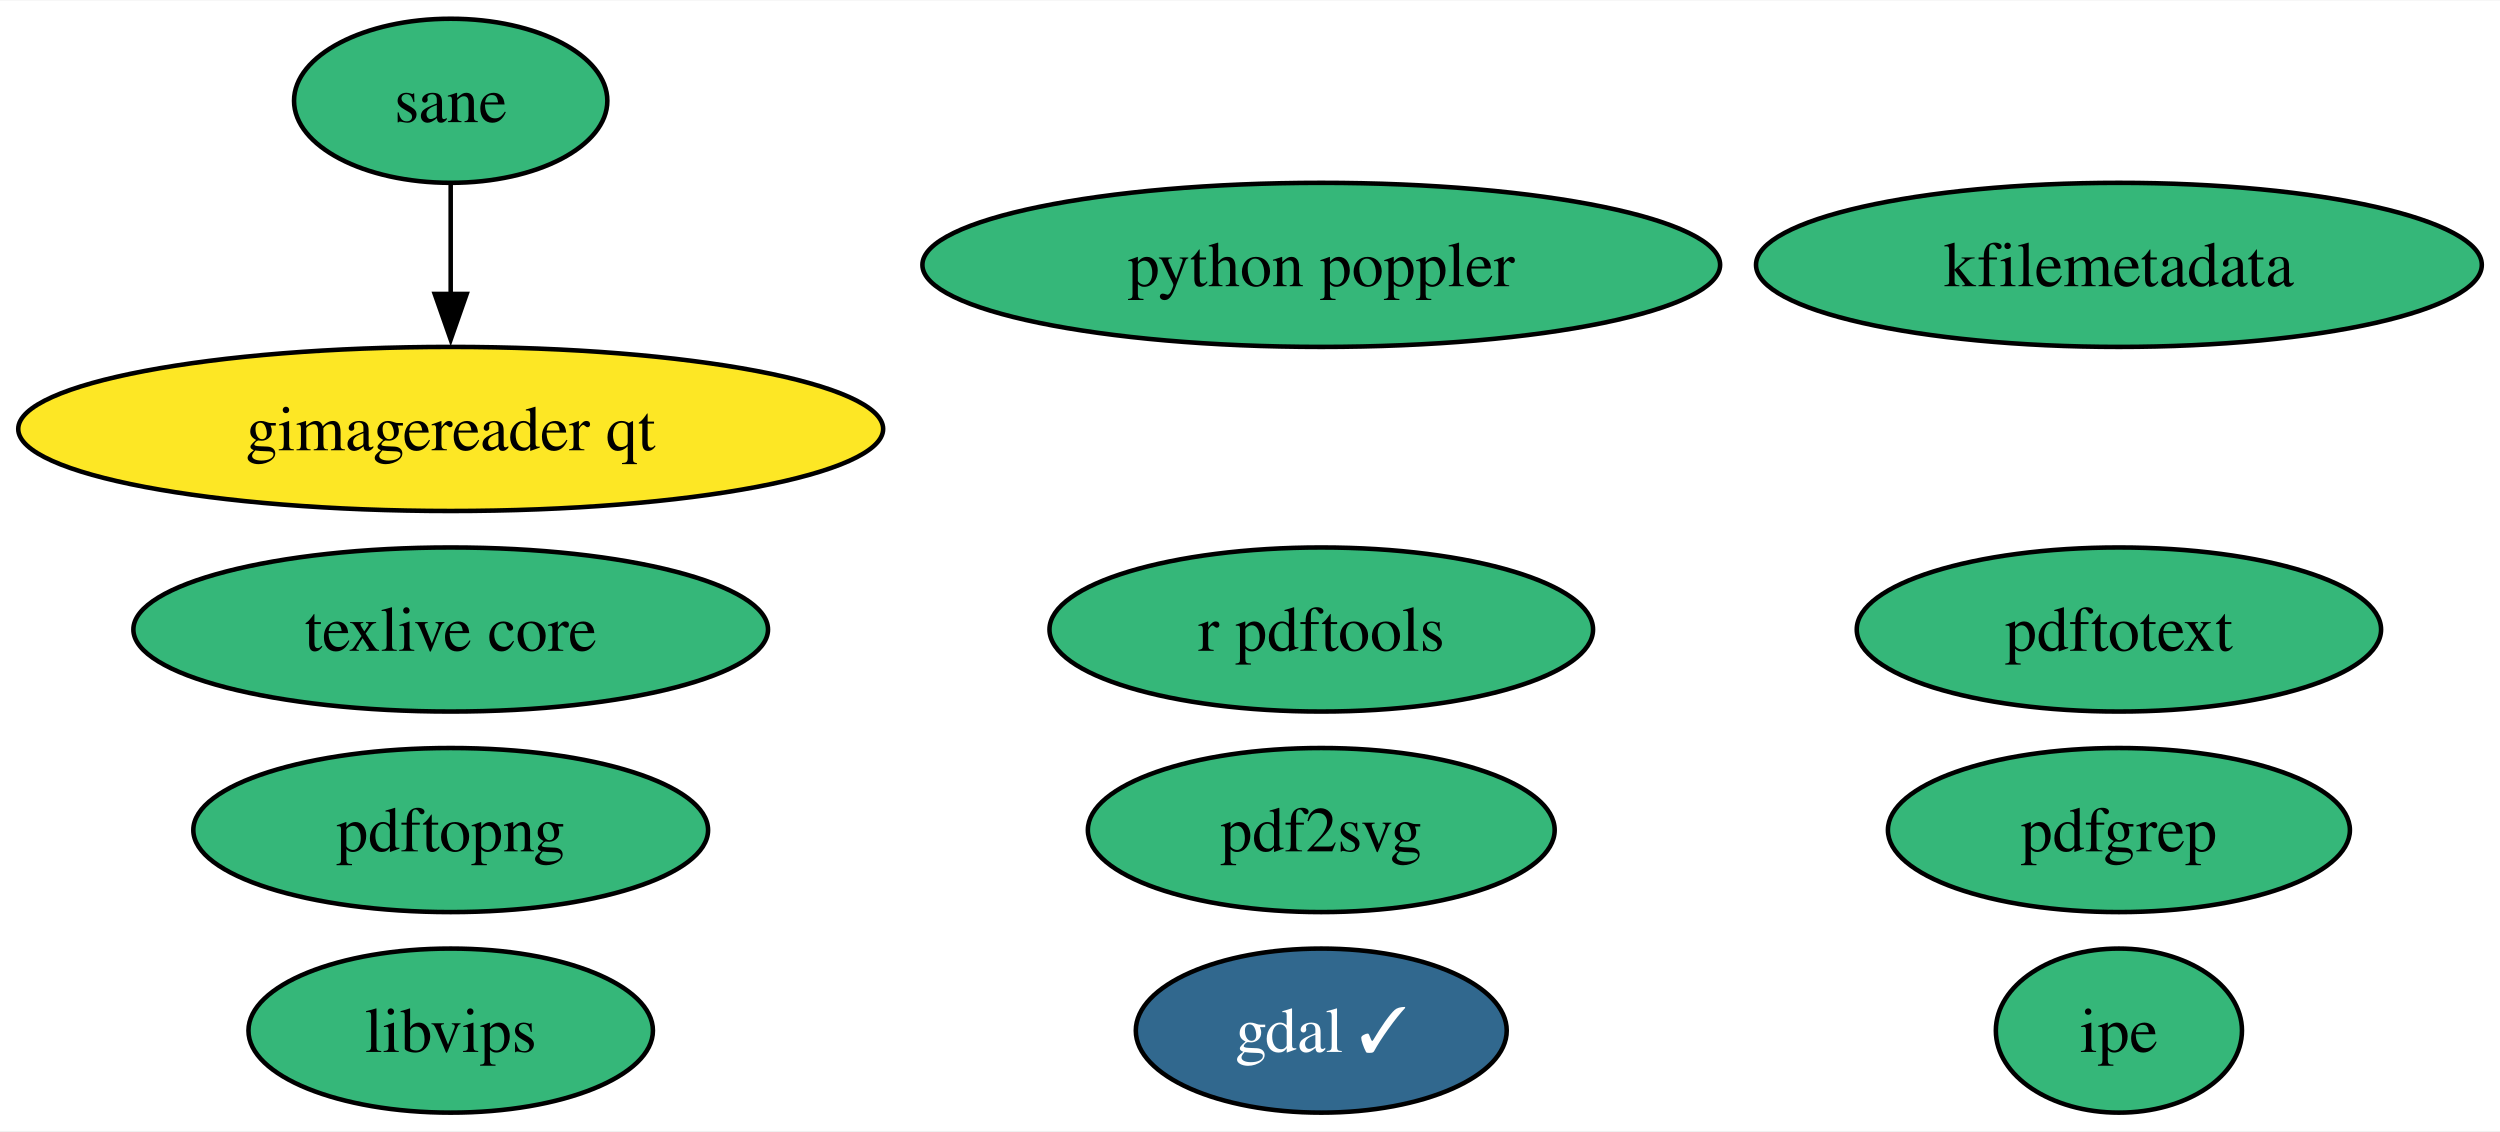
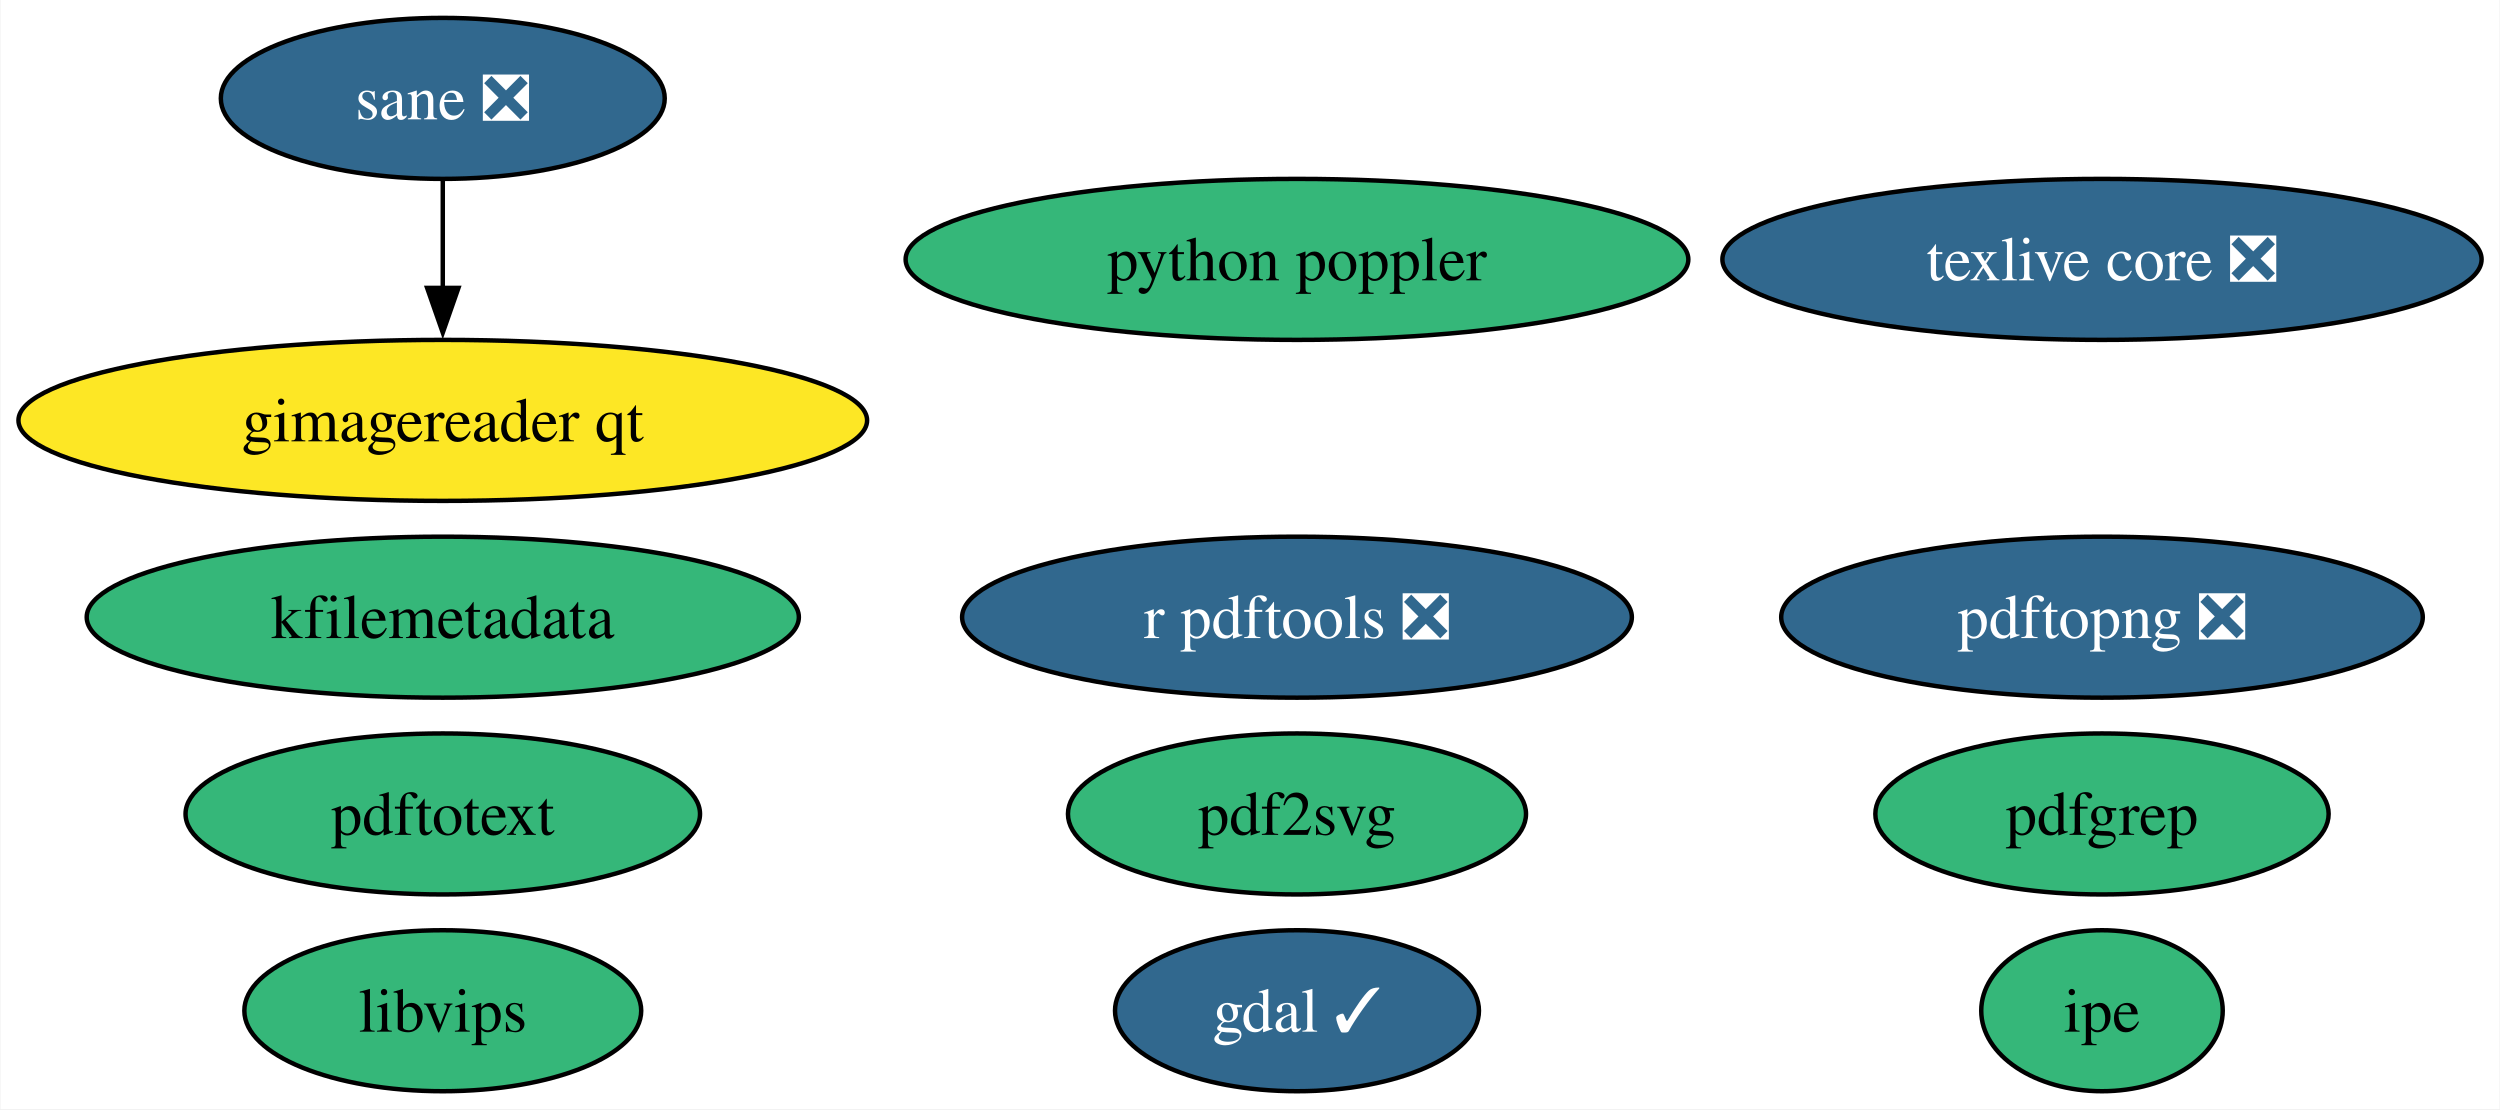
- <svg xmlns="http://www.w3.org/2000/svg" xmlns:xlink="http://www.w3.org/1999/xlink" width="548pt" height="248pt" viewBox="0.00 0.00 548.49 248.00">
+ <svg xmlns="http://www.w3.org/2000/svg" xmlns:xlink="http://www.w3.org/1999/xlink" width="559pt" height="248pt" viewBox="0.00 0.00 558.75 248.00">
  <g id="graph0" class="graph" transform="scale(1 1) rotate(0) translate(4 244)">
-     <polygon fill="white" stroke="none" points="-4,4 -4,-244 544.49,-244 544.49,4 -4,4" />
+     <polygon fill="white" stroke="none" points="-4,4 -4,-244 554.75,-244 554.75,4 -4,4" />
    <g id="node1" class="node">
      <g id="a_node1">
        <a xlink:href="https://github.com/conda-forge/gdal-feedstock/pull/888" xlink:title="gdal ✓">
          <ellipse fill="#31688e" stroke="black" cx="285.88" cy="-18" rx="40.69" ry="18" />
          <text text-anchor="middle" x="285.88" y="-13.32" font-family="Times,serif" font-size="14.00" fill="white">gdal ✓</text>
        </a>
      </g>
    </g>
    <g id="node2" class="node">
      <g id="a_node2">
-         <a xlink:href="https://github.com/conda-forge/texlive-core-feedstock" xlink:title="texlive core">
-           <ellipse fill="#35b779" stroke="black" cx="94.88" cy="-106" rx="69.62" ry="18" />
-           <text text-anchor="middle" x="94.88" y="-101.33" font-family="Times,serif" font-size="14.00">texlive core</text>
+         <a xlink:href="https://github.com/conda-forge/texlive-core-feedstock/pull/90" xlink:title="texlive core ❎">
+           <ellipse fill="#31688e" stroke="black" cx="465.88" cy="-186" rx="84.88" ry="18" />
+           <text text-anchor="middle" x="465.88" y="-181.32" font-family="Times,serif" font-size="14.00" fill="white">texlive core ❎</text>
        </a>
      </g>
    </g>
    <g id="node3" class="node">
      <g id="a_node3">
-         <a xlink:href="https://github.com/conda-forge/r-pdftools-feedstock" xlink:title="r pdftools">
-           <ellipse fill="#35b779" stroke="black" cx="285.88" cy="-106" rx="59.63" ry="18" />
-           <text text-anchor="middle" x="285.88" y="-101.33" font-family="Times,serif" font-size="14.00">r pdftools</text>
+         <a xlink:href="https://github.com/conda-forge/r-pdftools-feedstock/pull/43" xlink:title="r pdftools ❎">
+           <ellipse fill="#31688e" stroke="black" cx="285.88" cy="-106" rx="74.88" ry="18" />
+           <text text-anchor="middle" x="285.88" y="-101.33" font-family="Times,serif" font-size="14.00" fill="white">r pdftools ❎</text>
        </a>
      </g>
    </g>
    <g id="node4" class="node">
      <g id="a_node4">
        <a xlink:href="https://github.com/conda-forge/libvips-feedstock" xlink:title="libvips">
          <ellipse fill="#35b779" stroke="black" cx="94.88" cy="-18" rx="44.37" ry="18" />
          <text text-anchor="middle" x="94.88" y="-13.32" font-family="Times,serif" font-size="14.00">libvips</text>
        </a>
      </g>
    </g>
    <g id="node5" class="node">
      <g id="a_node5">
        <a xlink:href="https://github.com/conda-forge/kfilemetadata-feedstock" xlink:title="kfilemetadata">
-           <ellipse fill="#35b779" stroke="black" cx="460.88" cy="-186" rx="79.62" ry="18" />
-           <text text-anchor="middle" x="460.88" y="-181.32" font-family="Times,serif" font-size="14.00">kfilemetadata</text>
+           <ellipse fill="#35b779" stroke="black" cx="94.88" cy="-106" rx="79.62" ry="18" />
+           <text text-anchor="middle" x="94.88" y="-101.33" font-family="Times,serif" font-size="14.00">kfilemetadata</text>
        </a>
      </g>
    </g>
    <g id="node6" class="node">
      <g id="a_node6">
        <a xlink:href="https://github.com/conda-forge/pdf2svg-feedstock" xlink:title="pdf2svg">
          <ellipse fill="#35b779" stroke="black" cx="285.88" cy="-62" rx="51.21" ry="18" />
          <text text-anchor="middle" x="285.88" y="-57.33" font-family="Times,serif" font-size="14.00">pdf2svg</text>
        </a>
      </g>
    </g>
    <g id="node7" class="node">
      <g id="a_node7">
        <a xlink:href="https://github.com/conda-forge/pdfgrep-feedstock" xlink:title="pdfgrep">
-           <ellipse fill="#35b779" stroke="black" cx="460.88" cy="-62" rx="50.68" ry="18" />
-           <text text-anchor="middle" x="460.88" y="-57.33" font-family="Times,serif" font-size="14.00">pdfgrep</text>
+           <ellipse fill="#35b779" stroke="black" cx="465.88" cy="-62" rx="50.68" ry="18" />
+           <text text-anchor="middle" x="465.88" y="-57.33" font-family="Times,serif" font-size="14.00">pdfgrep</text>
        </a>
      </g>
    </g>
    <g id="node8" class="node">
      <g id="a_node8">
        <a xlink:href="https://github.com/conda-forge/pdftotext-feedstock" xlink:title="pdftotext">
-           <ellipse fill="#35b779" stroke="black" cx="460.88" cy="-106" rx="57.52" ry="18" />
-           <text text-anchor="middle" x="460.88" y="-101.33" font-family="Times,serif" font-size="14.00">pdftotext</text>
+           <ellipse fill="#35b779" stroke="black" cx="94.88" cy="-62" rx="57.52" ry="18" />
+           <text text-anchor="middle" x="94.88" y="-57.33" font-family="Times,serif" font-size="14.00">pdftotext</text>
        </a>
      </g>
    </g>
    <g id="node9" class="node">
      <g id="a_node9">
        <a xlink:href="https://github.com/conda-forge/ipe-feedstock" xlink:title="ipe">
-           <ellipse fill="#35b779" stroke="black" cx="460.88" cy="-18" rx="27" ry="18" />
-           <text text-anchor="middle" x="460.88" y="-13.32" font-family="Times,serif" font-size="14.00">ipe</text>
+           <ellipse fill="#35b779" stroke="black" cx="465.88" cy="-18" rx="27" ry="18" />
+           <text text-anchor="middle" x="465.88" y="-13.32" font-family="Times,serif" font-size="14.00">ipe</text>
        </a>
      </g>
    </g>
    <g id="node10" class="node">
      <g id="a_node10">
-         <a xlink:href="https://github.com/conda-forge/sane-feedstock" xlink:title="sane">
-           <ellipse fill="#35b779" stroke="black" cx="94.88" cy="-222" rx="34.37" ry="18" />
-           <text text-anchor="middle" x="94.88" y="-217.32" font-family="Times,serif" font-size="14.00">sane</text>
+         <a xlink:href="https://github.com/conda-forge/sane-feedstock/pull/24" xlink:title="sane ❎">
+           <ellipse fill="#31688e" stroke="black" cx="94.88" cy="-222" rx="49.63" ry="18" />
+           <text text-anchor="middle" x="94.88" y="-217.32" font-family="Times,serif" font-size="14.00" fill="white">sane ❎</text>
        </a>
      </g>
    </g>
    <g id="node11" class="node">
      <g id="a_node11">
        <a xlink:href="https://github.com/conda-forge/gimagereader-qt-feedstock" xlink:title="gimagereader qt">
          <ellipse fill="#fde725" stroke="black" cx="94.88" cy="-150" rx="94.88" ry="18" />
          <text text-anchor="middle" x="94.88" y="-145.32" font-family="Times,serif" font-size="14.00">gimagereader qt</text>
        </a>
      </g>
    </g>
    <g id="edge1" class="edge">
      <path fill="none" stroke="black" d="M94.88,-203.7C94.88,-196.41 94.88,-187.73 94.88,-179.54" />
      <polygon fill="black" stroke="black" points="98.38,-179.62 94.88,-169.62 91.38,-179.62 98.38,-179.62" />
    </g>
    <g id="node12" class="node">
      <g id="a_node12">
-         <a xlink:href="https://github.com/conda-forge/pdftopng-feedstock" xlink:title="pdftopng">
-           <ellipse fill="#35b779" stroke="black" cx="94.88" cy="-62" rx="56.47" ry="18" />
-           <text text-anchor="middle" x="94.88" y="-57.33" font-family="Times,serif" font-size="14.00">pdftopng</text>
+         <a xlink:href="https://github.com/conda-forge/pdftopng-feedstock/pull/19" xlink:title="pdftopng ❎">
+           <ellipse fill="#31688e" stroke="black" cx="465.88" cy="-106" rx="71.73" ry="18" />
+           <text text-anchor="middle" x="465.88" y="-101.33" font-family="Times,serif" font-size="14.00" fill="white">pdftopng ❎</text>
        </a>
      </g>
    </g>
    <g id="node13" class="node">
      <g id="a_node13">
        <a xlink:href="https://github.com/conda-forge/python-poppler-feedstock" xlink:title="python poppler">
          <ellipse fill="#35b779" stroke="black" cx="285.88" cy="-186" rx="87.51" ry="18" />
          <text text-anchor="middle" x="285.88" y="-181.32" font-family="Times,serif" font-size="14.00">python poppler</text>
        </a>
      </g>
    </g>
  </g>
</svg>
